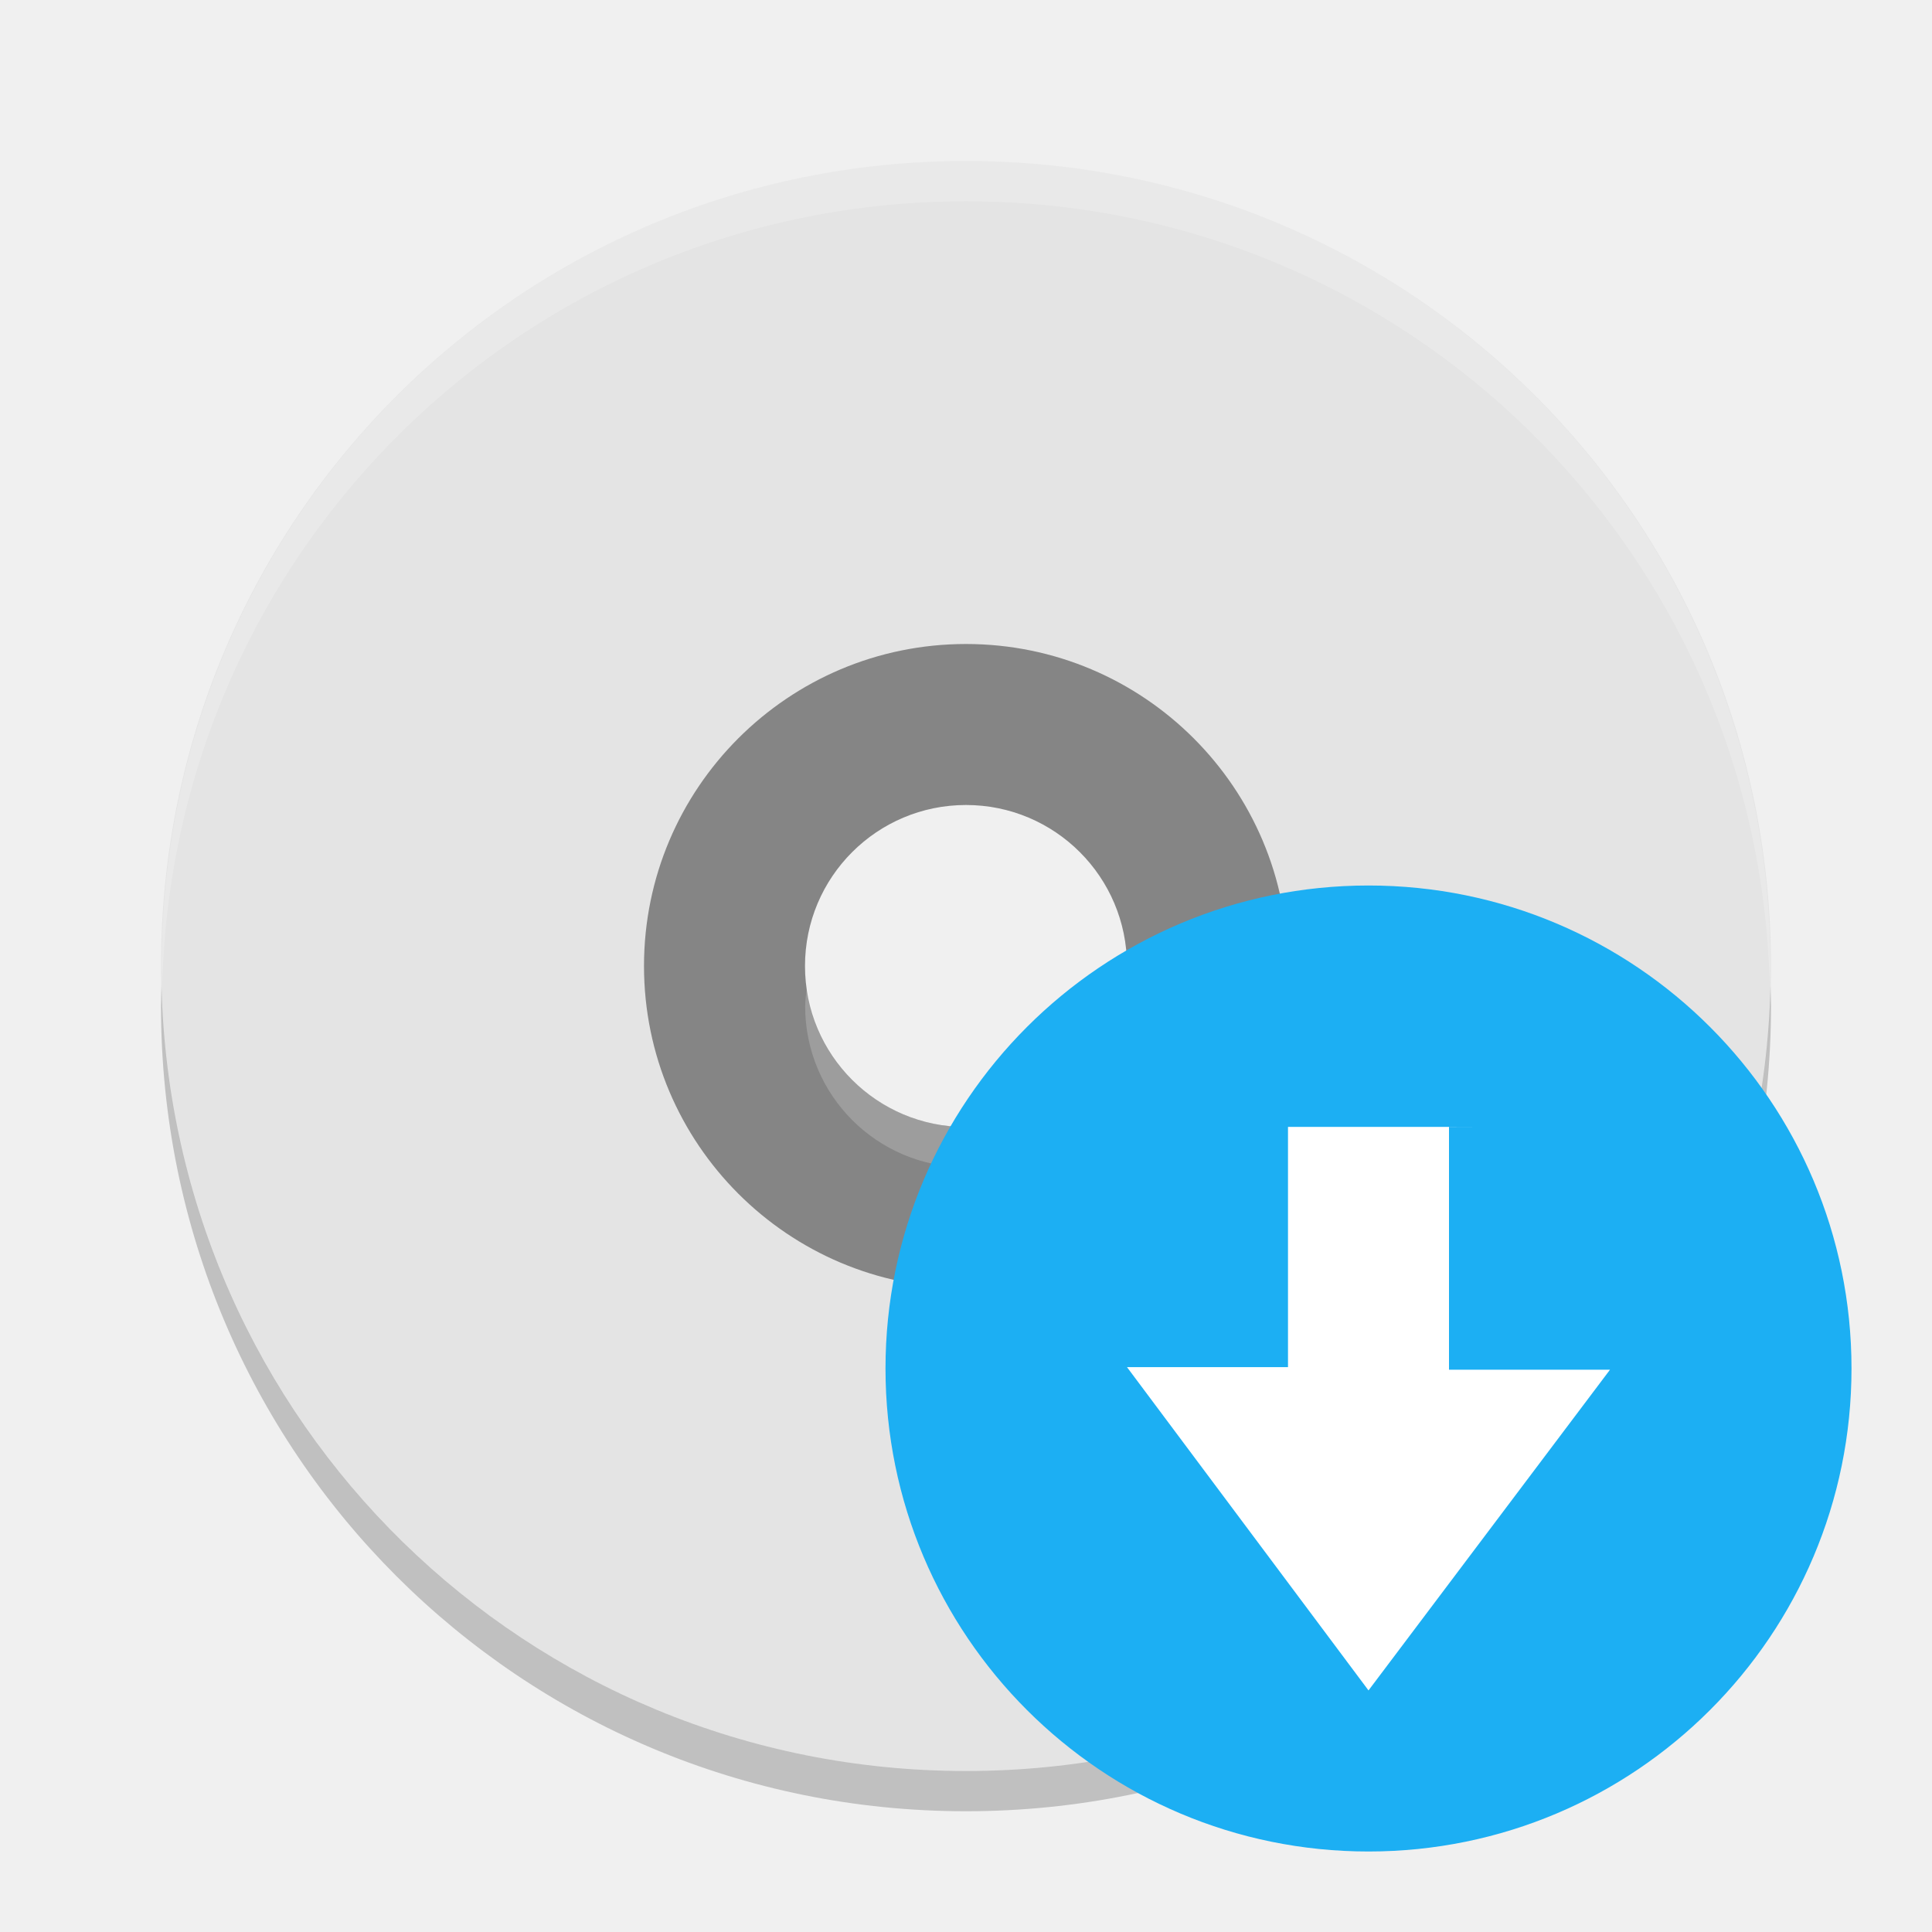
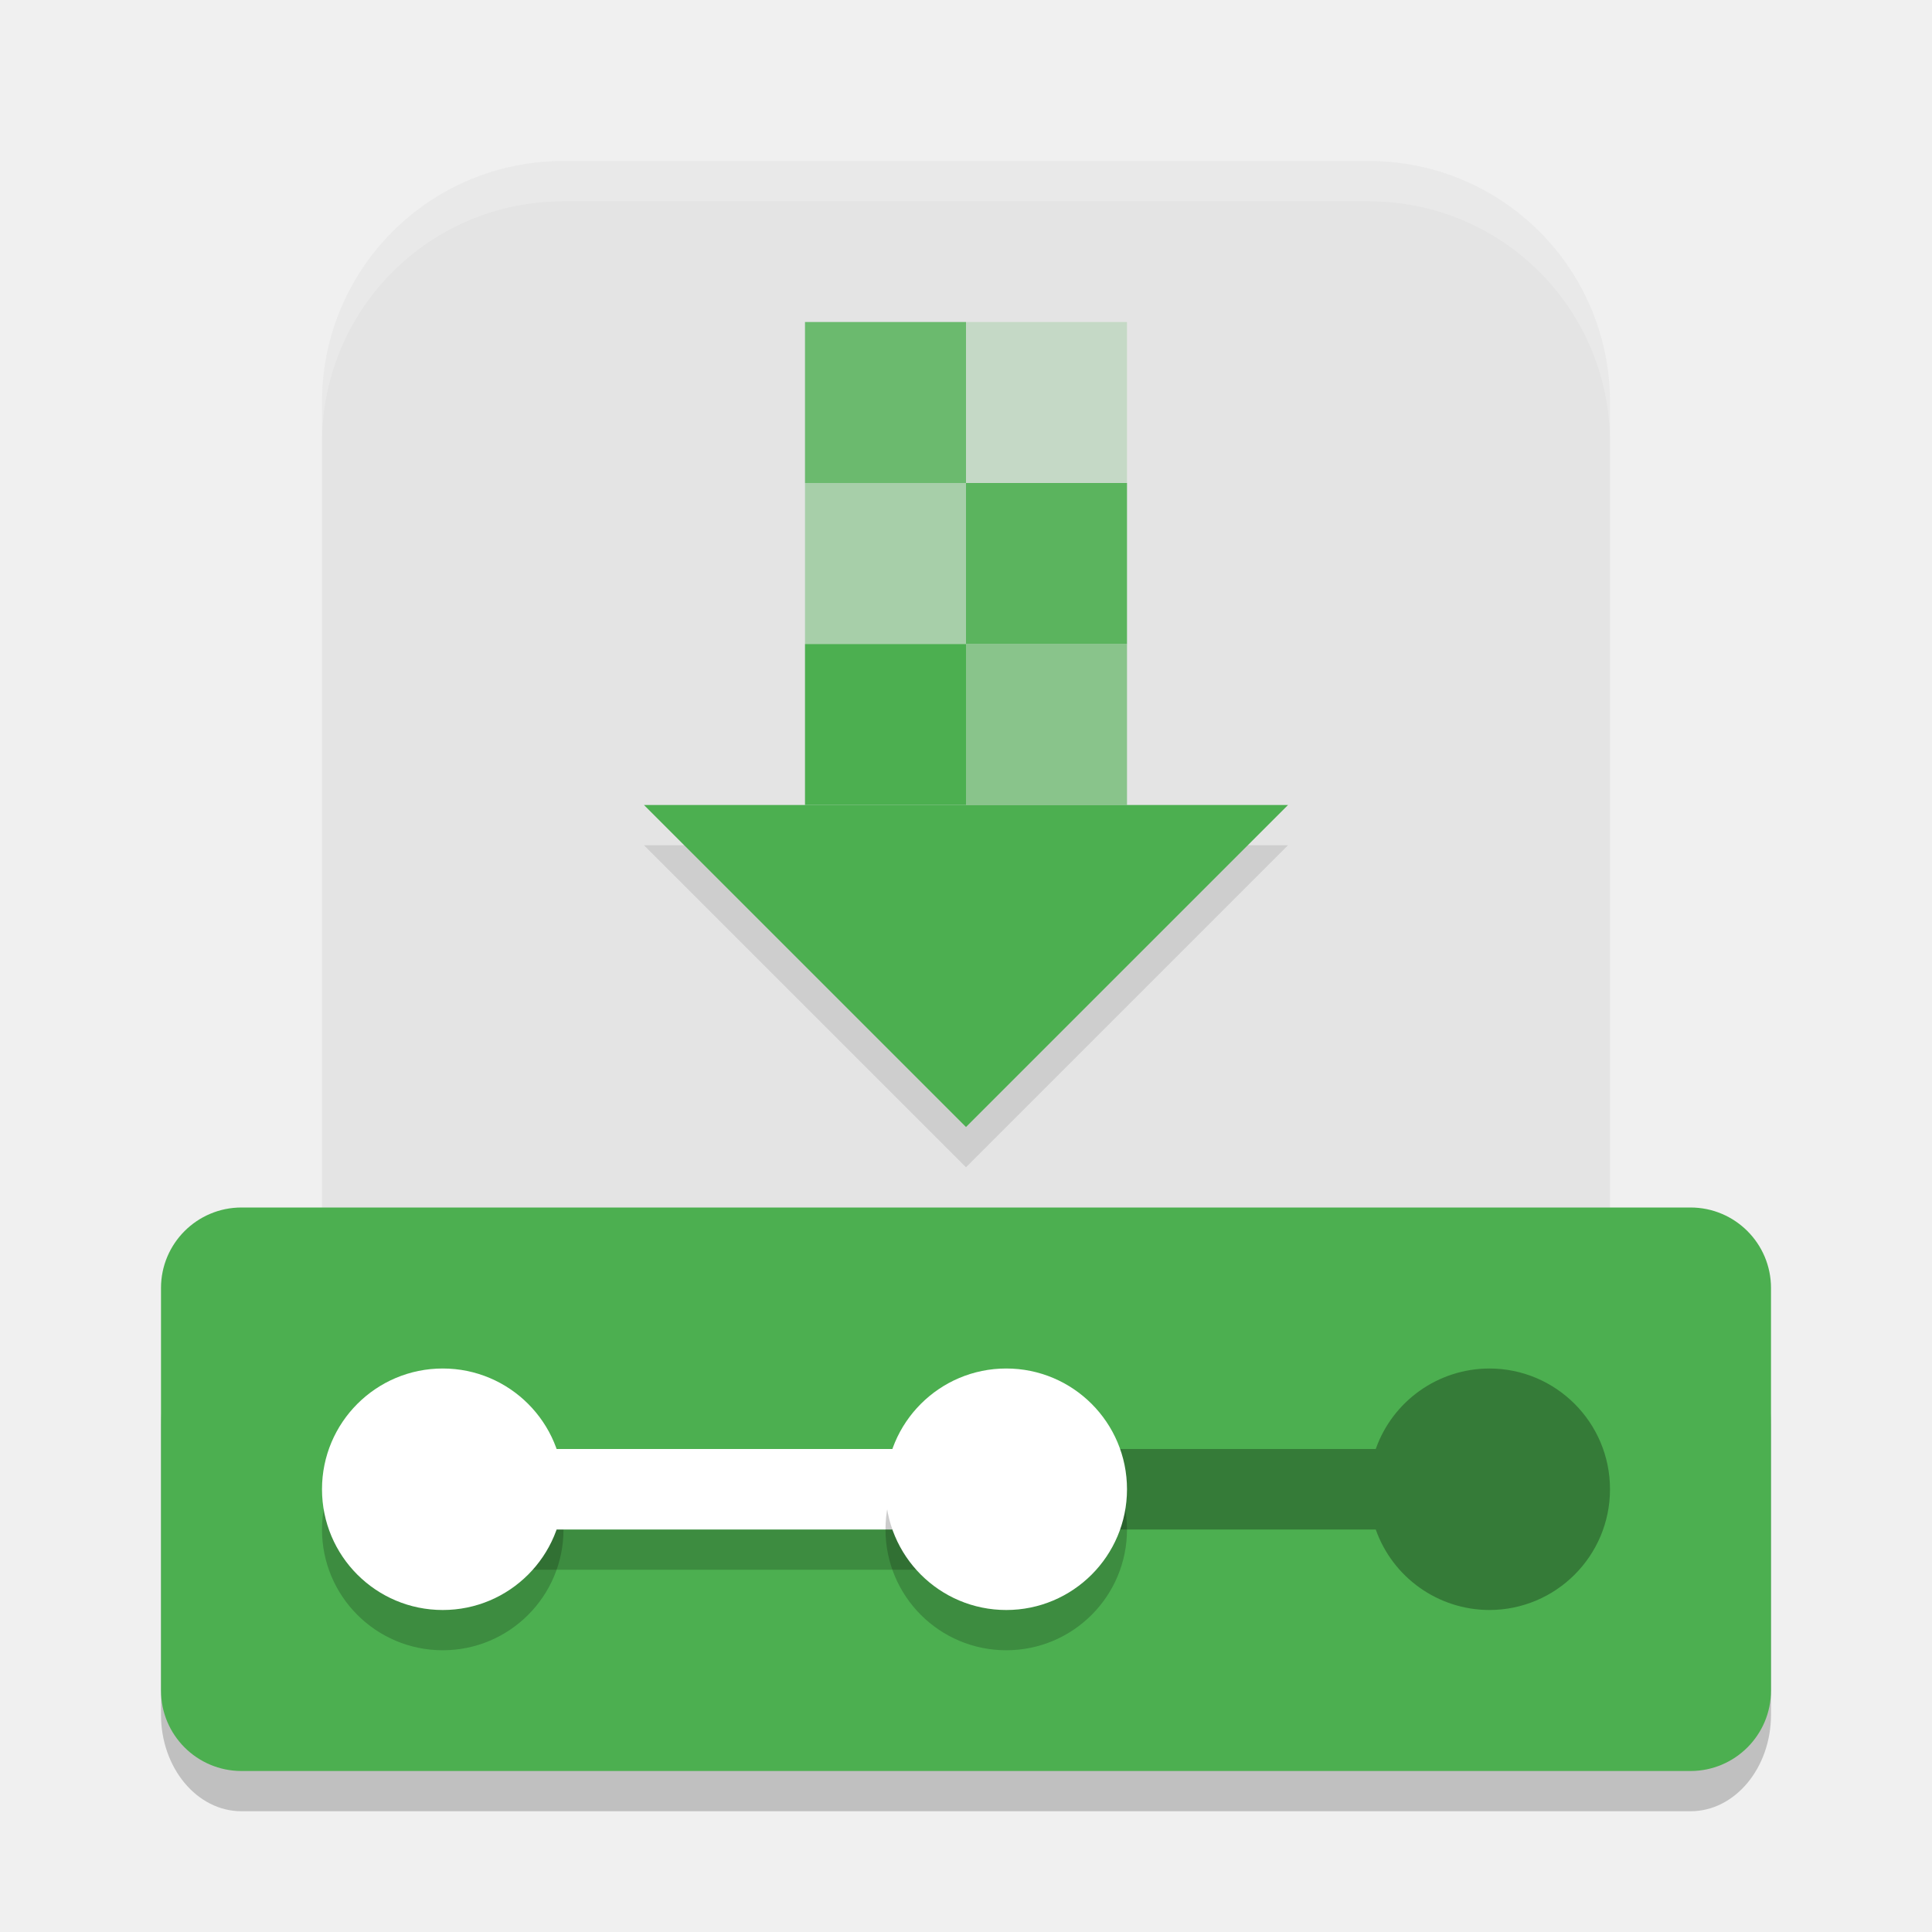
- <svg xmlns="http://www.w3.org/2000/svg" width="24" height="24" version="1">
-   <path style="fill:#858585" d="m 12,7 a 5,5 0 0 0 -5,5 5,5 0 0 0 5,5 5,5 0 0 0 5,-5 5,5 0 0 0 -5,-5 z m 0,3 c 1.105,0 2,0.895 2,2 0,1.105 -0.895,2 -2,2 -1.105,0 -2,-0.896 -2,-2 0,-1.105 0.895,-2 2,-2 z" />
-   <path style="fill:#e4e4e4" d="M 12,2 C 6.46,2 2,6.46 2,12 2,17.54 6.46,22 12,22 17.54,22 22,17.54 22,12 22,6.46 17.54,2 12,2 Z m 0,6 a 4,4 0 0 1 4,4 4,4 0 0 1 -4,4 4,4 0 0 1 -4,-4 4,4 0 0 1 4,-4 z" />
-   <path style="opacity:0.2;fill:#ffffff" d="m 12,2 c 5.535,0 9.991,4.46 9.991,10 0,0.084 -0.004,0.167 -0.006,0.25 -0.132,-5.423 -4.534,-9.75 -9.985,-9.75 -5.451,0 -9.853,4.327 -9.985,9.75 C 2.013,12.167 2.009,12.084 2.009,12 c 0,-5.54 4.456,-10 9.991,-10 z m 1.973,10.25 c 0.01,0.083 0.025,0.164 0.025,0.25 0,1.105 -0.895,2 -1.998,2 -1.104,0 -1.998,-0.895 -1.998,-2 0,-0.086 0.015,-0.167 0.025,-0.25 0.124,0.985 0.955,1.75 1.973,1.75 1.018,0 1.849,-0.765 1.973,-1.75 z" />
-   <path style="opacity:0.2" d="m 2.006,12.25 c -0.002,0.084 -0.006,0.166 -0.006,0.25 0,5.54 4.46,10 10,10 5.54,0 10,-4.46 10,-10 0,-0.084 -0.004,-0.167 -0.006,-0.25 -0.132,5.423 -4.538,9.75 -9.994,9.75 -5.456,0 -9.862,-4.327 -9.994,-9.75 z" />
-   <circle style="fill:#1caff3" cx="17" cy="17" r="6" />
-   <path style="fill:#ffffff" d="m 18,14 0,3.015 2,0 -3,3.984 -3,-4.016 2,0 0,-2.984 2.297,0 z" />
+ <svg xmlns="http://www.w3.org/2000/svg" width="24" height="24" version="1.1">
+   <rect style="opacity:0.2" width="20" height="6" x="2" y="16.5" rx="1" ry="1.2" />
+   <path style="fill:#e4e4e4" d="m 7,2 h 10 c 1.662,0 3,1.338 3,3 v 12.5 c 0,1.662 -1.338,3 -3,3 H 7 c -1.662,0 -3,-1.338 -3,-3 V 5 C 4,3.338 5.338,2 7,2 Z" />
+   <path style="fill:#4caf50" transform="matrix(0.7921181,0,0,0.4573296,-0.6738888,-1.929224)" d="m 10.95,26.085 5.05,0 5.05,0 -2.525,4.373 L 16,34.831 13.475,30.458 Z" />
+   <rect style="opacity:0.8;fill:#4caf50" width="2" height="2" x="10" y="4" />
+   <rect style="opacity:0.2;fill:#4caf50" width="2" height="2" x="12" y="4" />
+   <rect style="opacity:0.4;fill:#4caf50" width="2" height="2" x="10" y="6" />
+   <rect style="opacity:0.9;fill:#4caf50" width="2" height="2" x="12" y="6" />
+   <rect style="fill:#4caf50" width="2" height="2" x="10" y="8" />
+   <rect style="opacity:0.6;fill:#4caf50" width="2" height="2" x="12" y="8" />
+   <path style="opacity:0.1" d="m 8,10.5 2,2 2,2 2,-2 2,-2 H 15.5 L 14,12 12,14 10,12 8.5,10.5 Z" />
+   <rect style="fill:#4caf50" width="20" height="7" x="2" y="15" rx="1" ry="1" />
+   <rect style="opacity:0.2" width="6" height=".5" x="5.5" y="19" />
+   <circle style="opacity:0.2" cx="5.5" cy="19" r="1.5" />
+   <circle style="fill:#ffffff" cx="5.5" cy="18.5" r="1.5" />
+   <rect style="fill:#ffffff" width="8" height="1" x="5" y="18" />
+   <path style="opacity:0.3" d="m 18.5,17 a 1.5,1.5 0 0 0 -1.41,1 H 12.5 v 1 h 4.59 A 1.5,1.5 0 0 0 18.5,20 1.5,1.5 0 0 0 20,18.5 1.5,1.5 0 0 0 18.5,17 Z" />
+   <circle style="opacity:0.2" cx="12.5" cy="19" r="1.5" />
+   <circle style="fill:#ffffff" cx="12.5" cy="18.5" r="1.5" />
+   <path style="opacity:0.2;fill:#ffffff" d="M 7,2 C 5.338,2 4,3.338 4,5 v 0.5 c 0,-1.662 1.338,-3 3,-3 h 10 c 1.662,0 3,1.338 3,3 V 5 C 20,3.338 18.662,2 17,2 Z" />
</svg>
